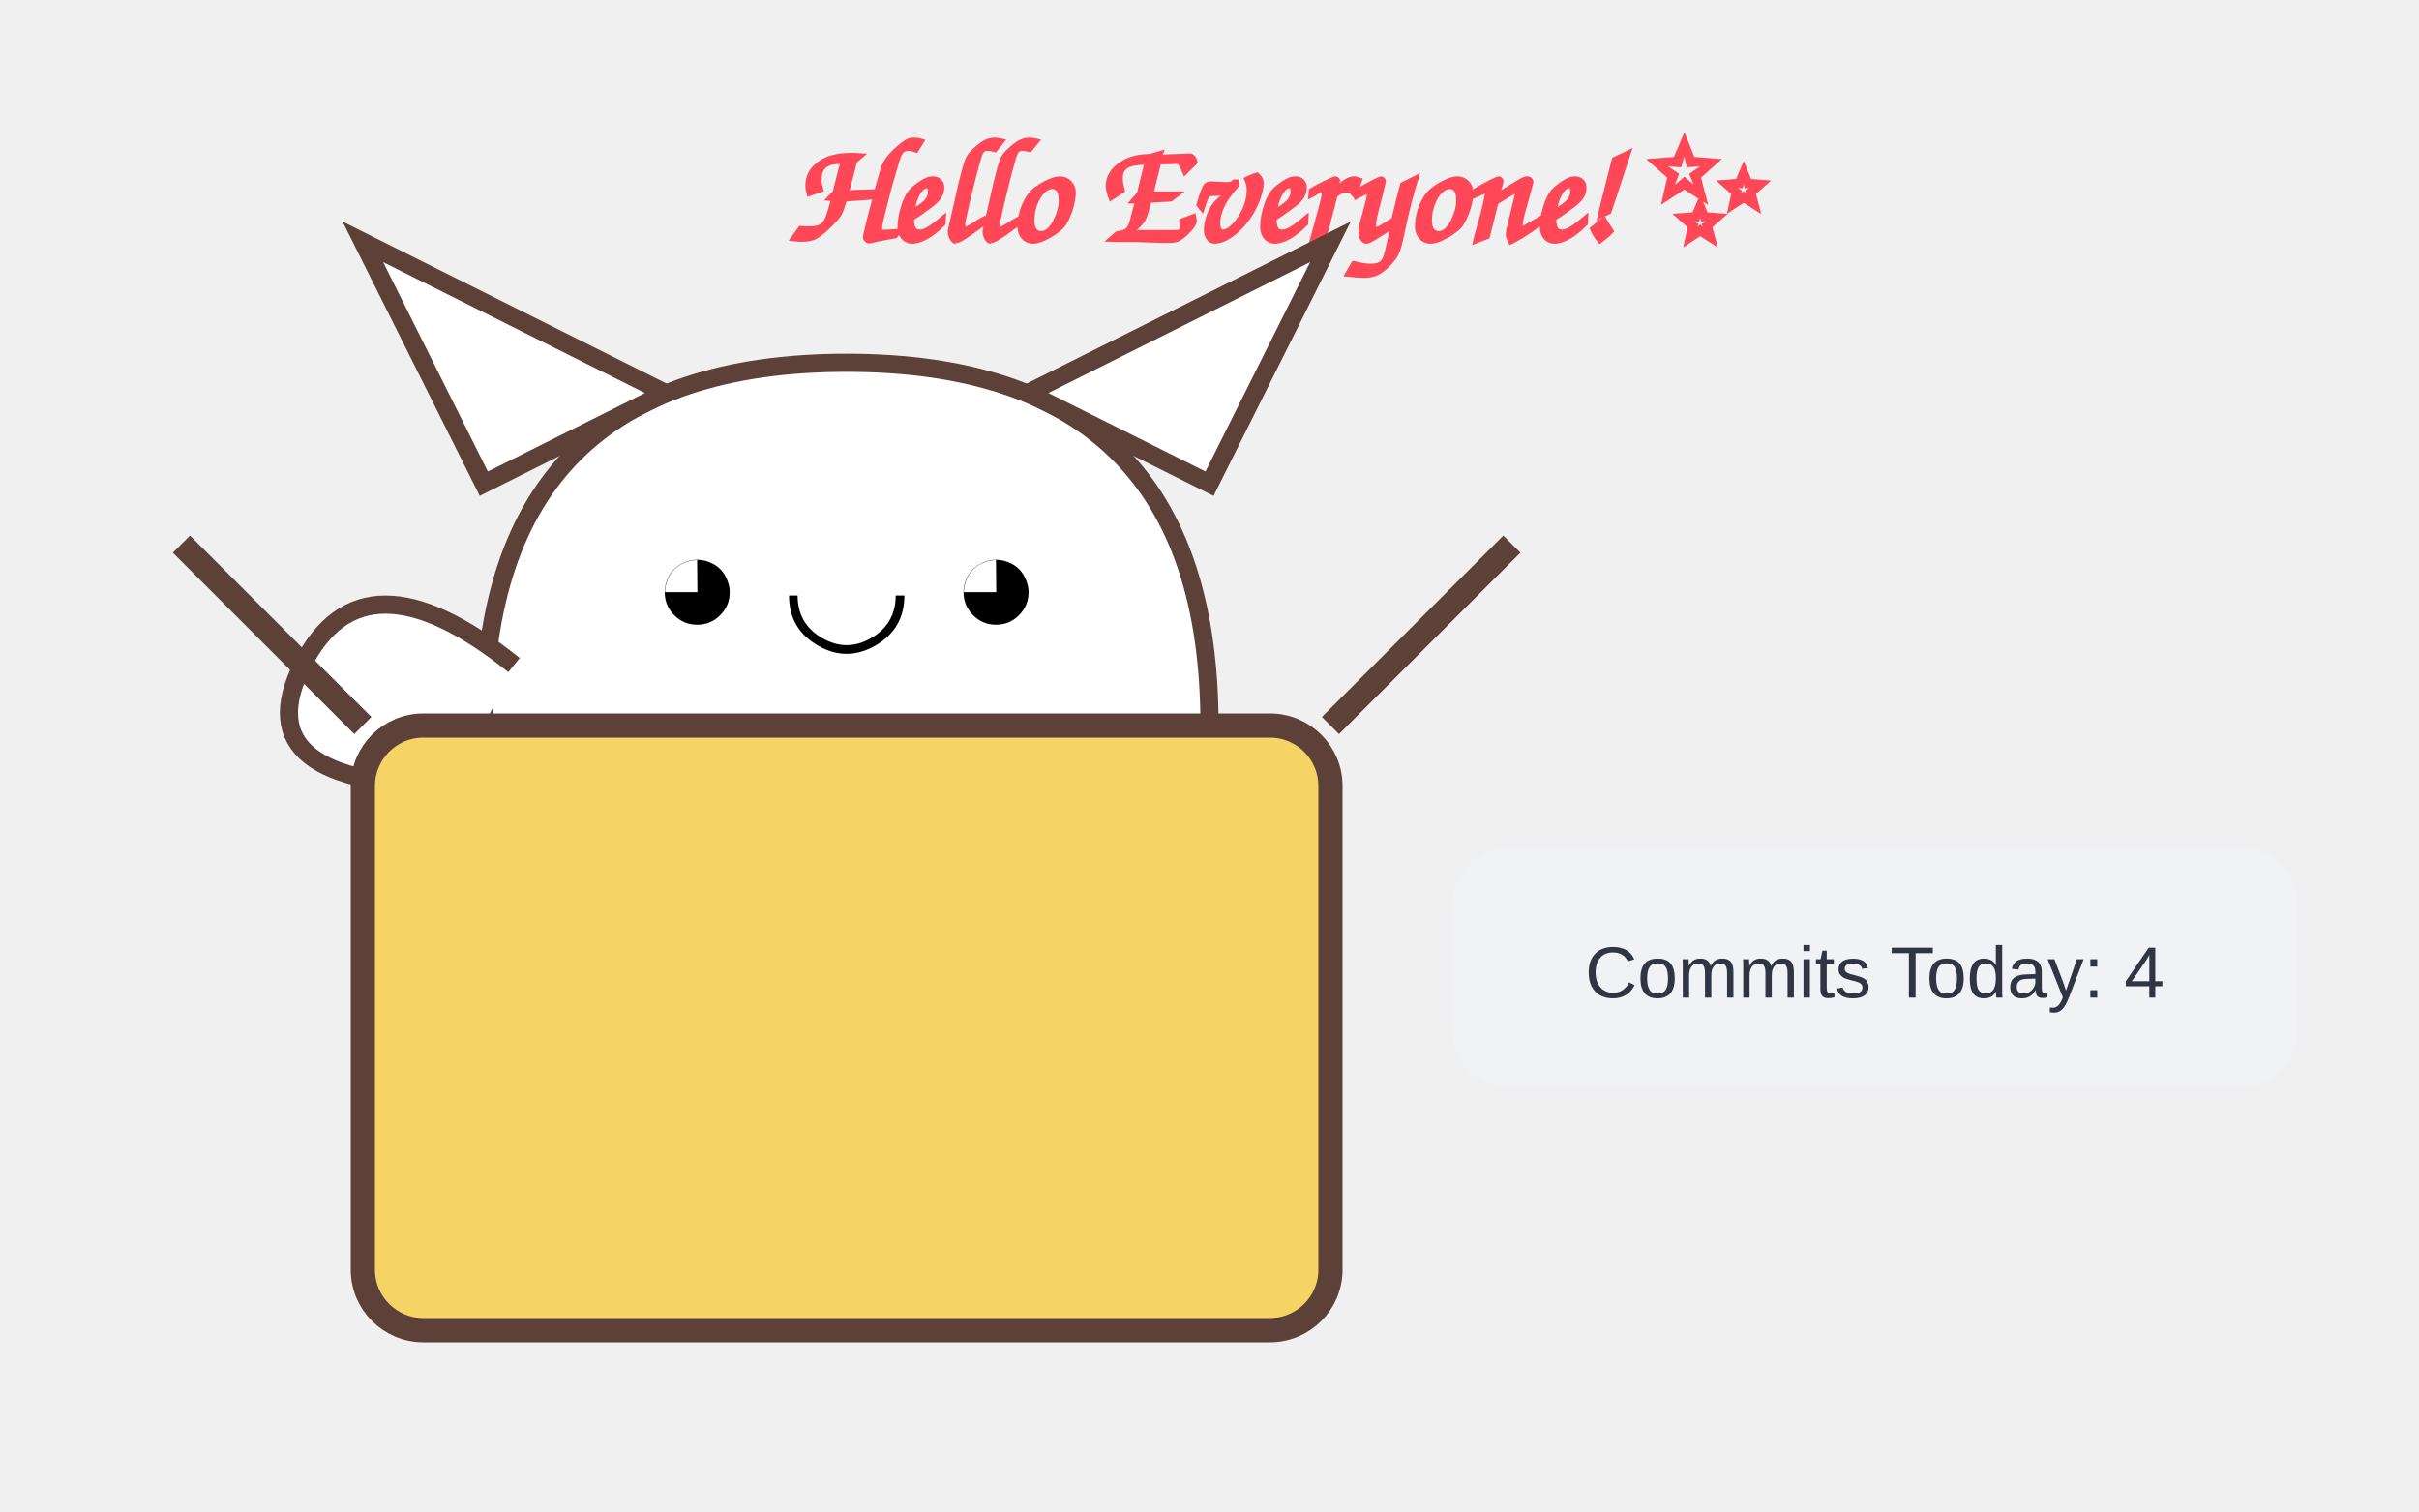
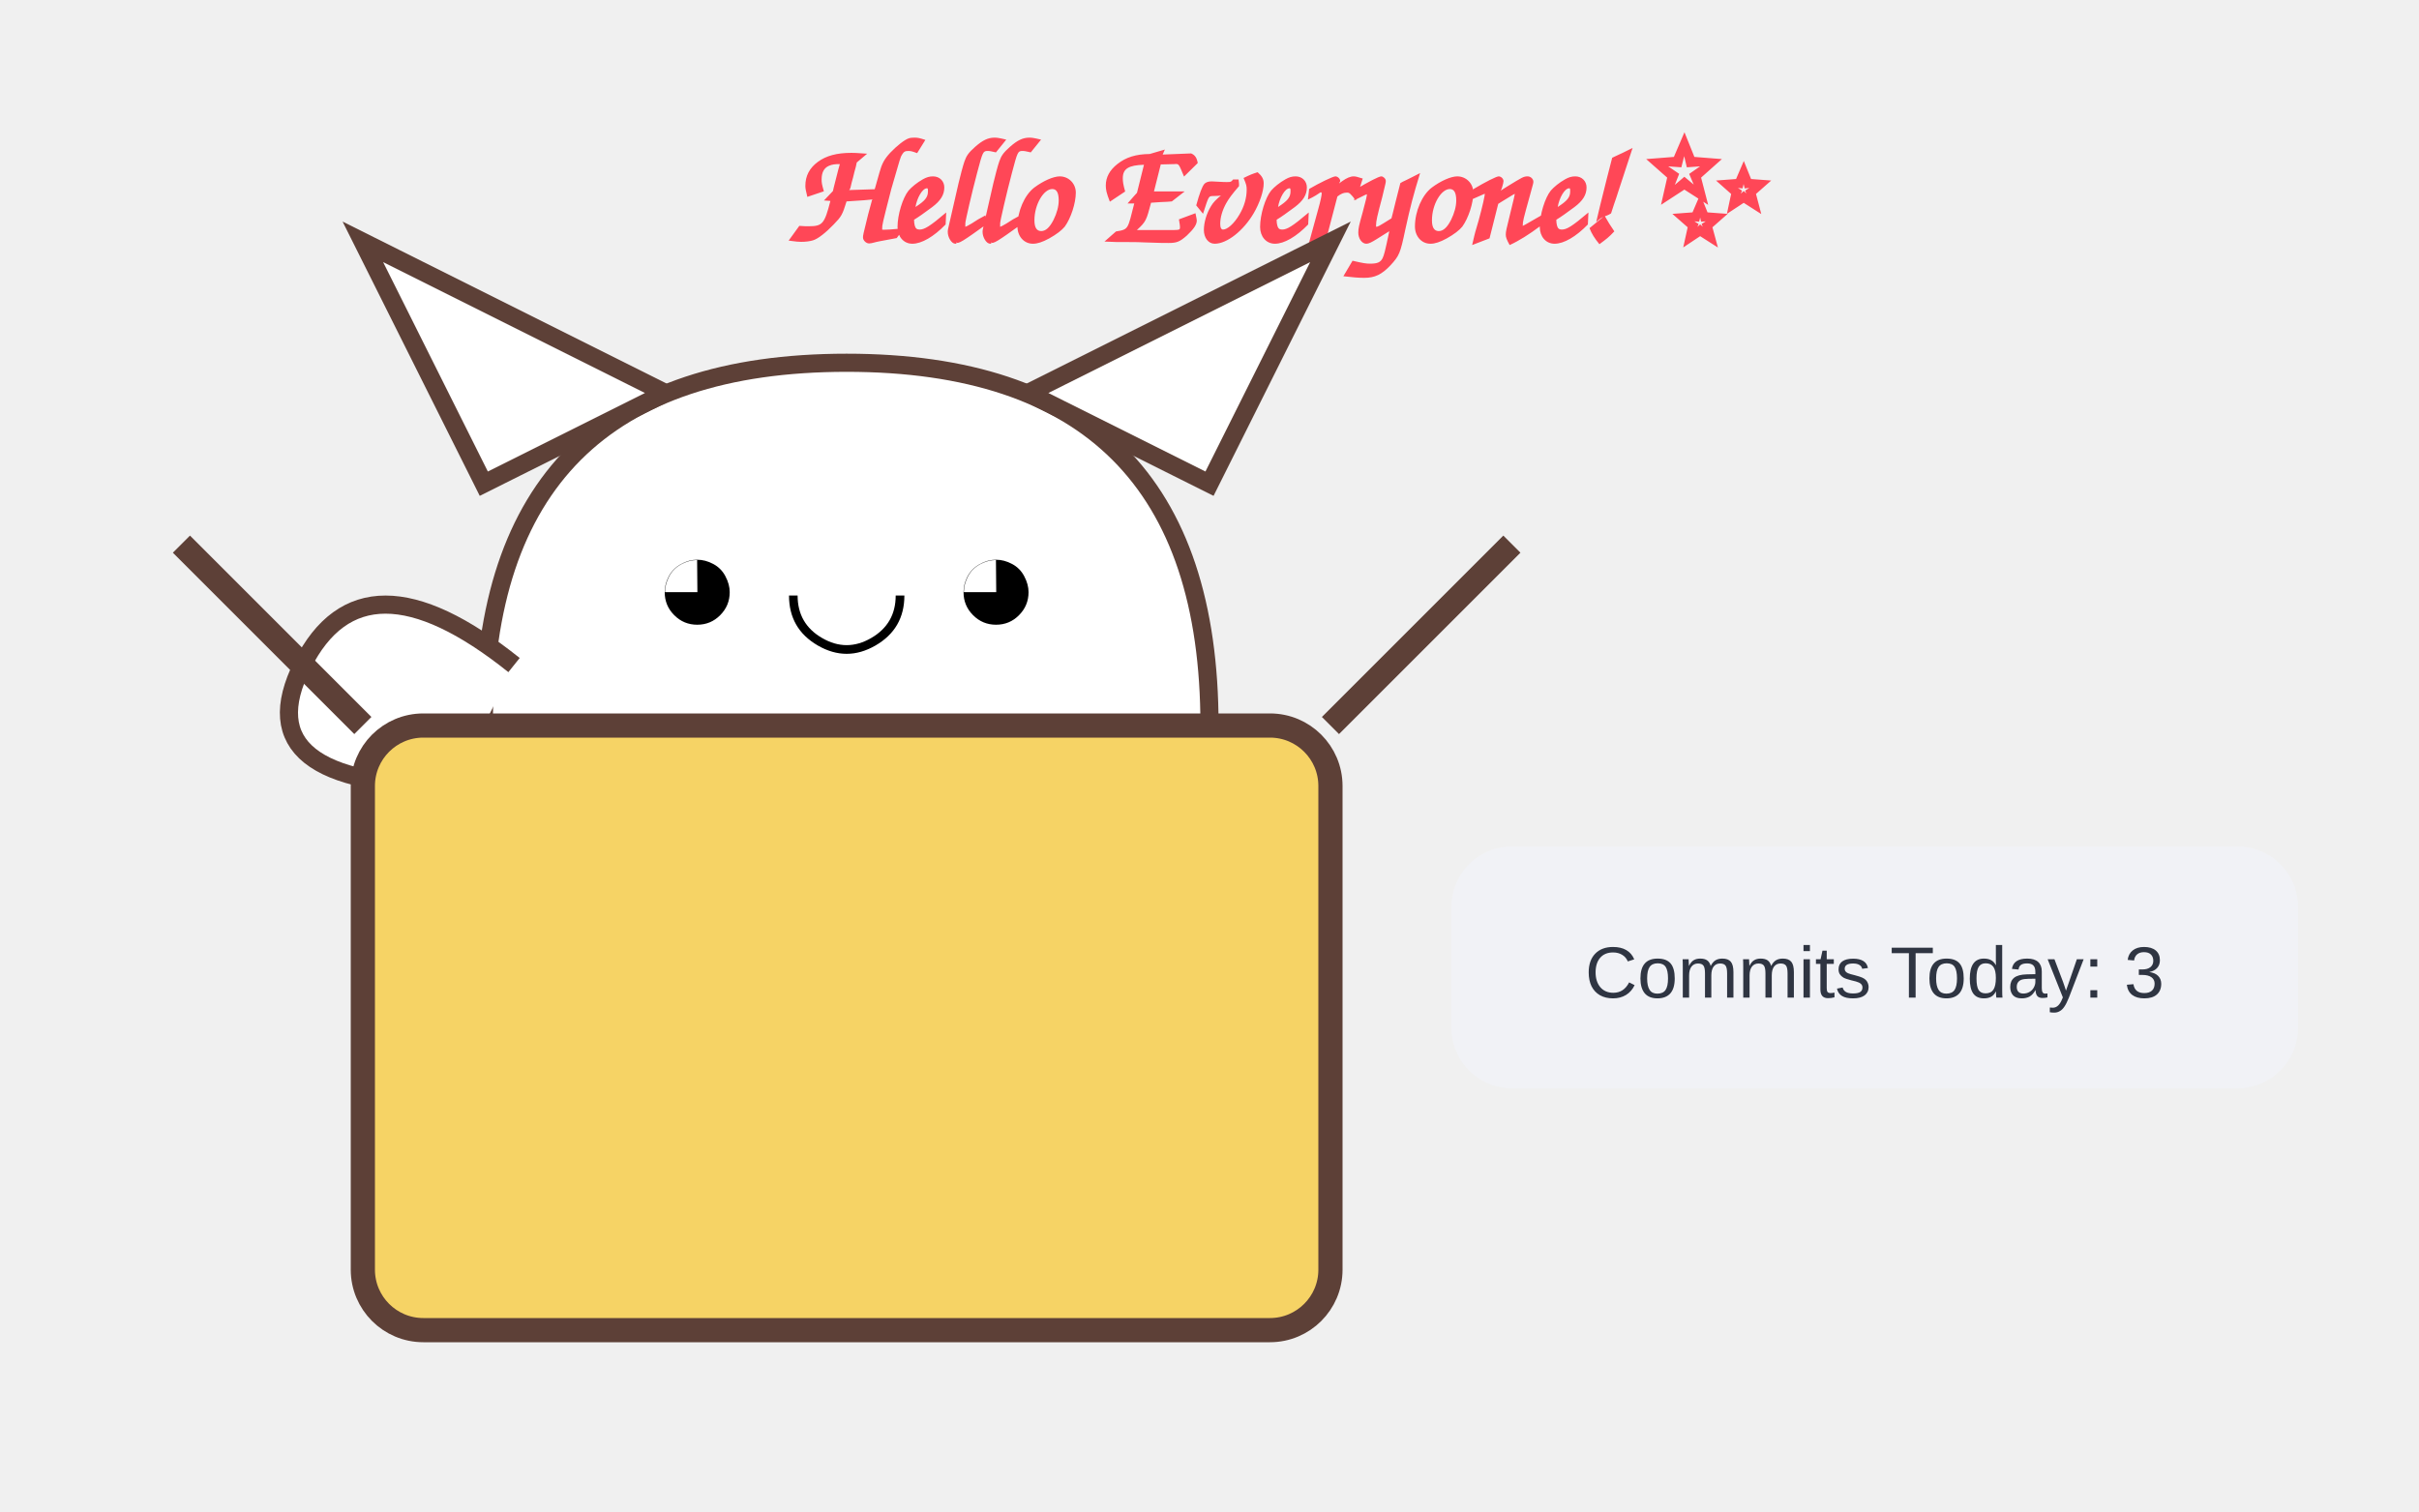
<svg xmlns="http://www.w3.org/2000/svg" width="400" height="250">
  <style>
        @keyframes wave {
          0%, 100% { transform: rotate(0deg); }
          50% { transform: rotate(-20deg); }
        }
        @keyframes bounce {
          0%, 100% { transform: translateY(0); }
          50% { transform: translateY(-5px); }
        }
        .arm { animation: wave 1.5s infinite ease-in-out; transform-origin: 130px 110px; }
        .cat-head { animation: bounce 2s infinite ease-in-out; }
        .text { font-family: 'Comic Sans MS', cursive, sans-serif; fill: #ff4757; font-weight: bold; }
      </style>
  <text x="130" y="40" class="text" font-size="24">Hello Everyone! ✨</text>
  <g class="cat-head">
    <path d="M80,120 Q80,60 140,60 Q200,60 200,120" fill="white" stroke="#5d4037" stroke-width="3" />
    <path d="M80,80 L60,40 L110,65 Z" fill="white" stroke="#5d4037" stroke-width="3" />
    <path d="M200,80 L220,40 L170,65 Z" fill="white" stroke="#5d4037" stroke-width="3" />
    <text x="140" y="105" font-size="25" text-anchor="middle">◕ ◡ ◕</text>
  </g>
  <path class="arm" d="M85,110 Q60,90 50,110 T75,130" fill="white" stroke="#5d4037" stroke-width="3" />
  <rect x="60" y="120" width="160" height="100" fill="#f6d365" stroke="#5d4037" stroke-width="4" rx="10" />
  <path d="M60,120 L30,90 M220,120 L250,90" stroke="#5d4037" stroke-width="4" />
  <rect x="240" y="140" width="140" height="40" rx="10" fill="#f1f2f6" />
-   <text x="310" y="165" font-family="Arial" font-size="12" text-anchor="middle" fill="#2f3542">Commits Today: 4</text>
+   <text x="310" y="165" font-family="Arial" font-size="12" text-anchor="middle" fill="#2f3542">Commits Today: 3</text>
</svg>
